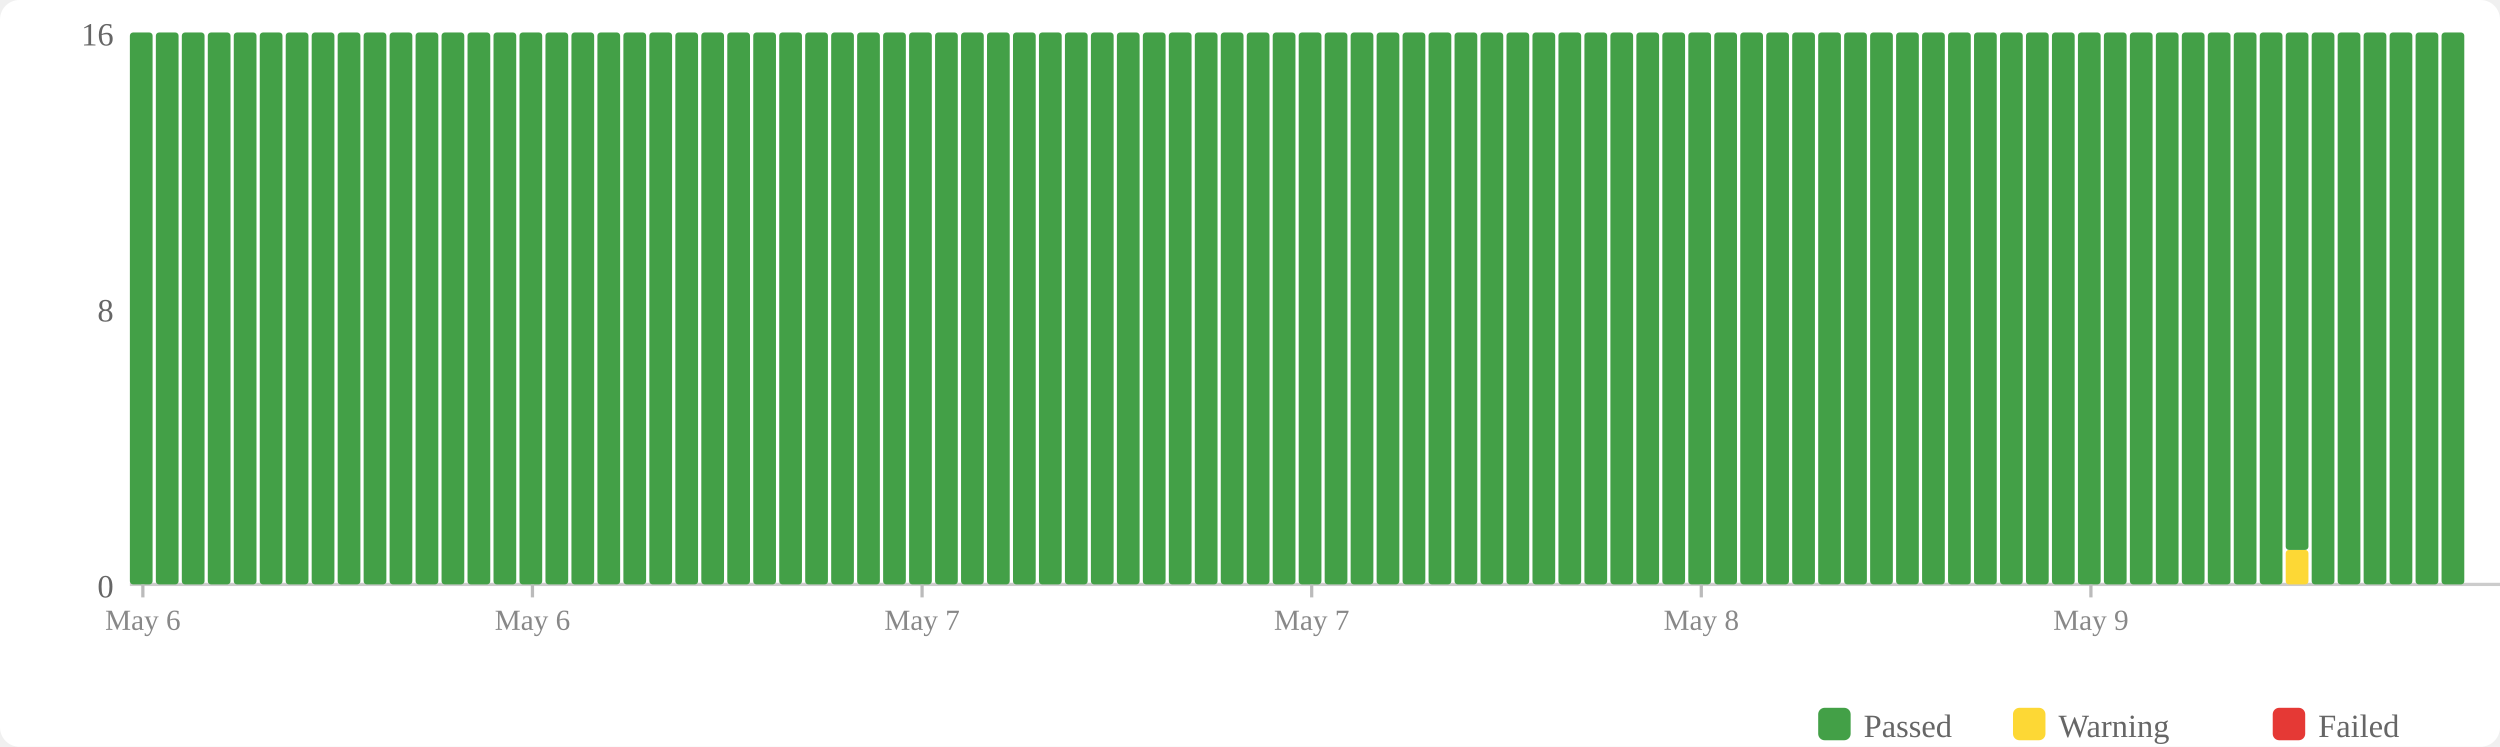
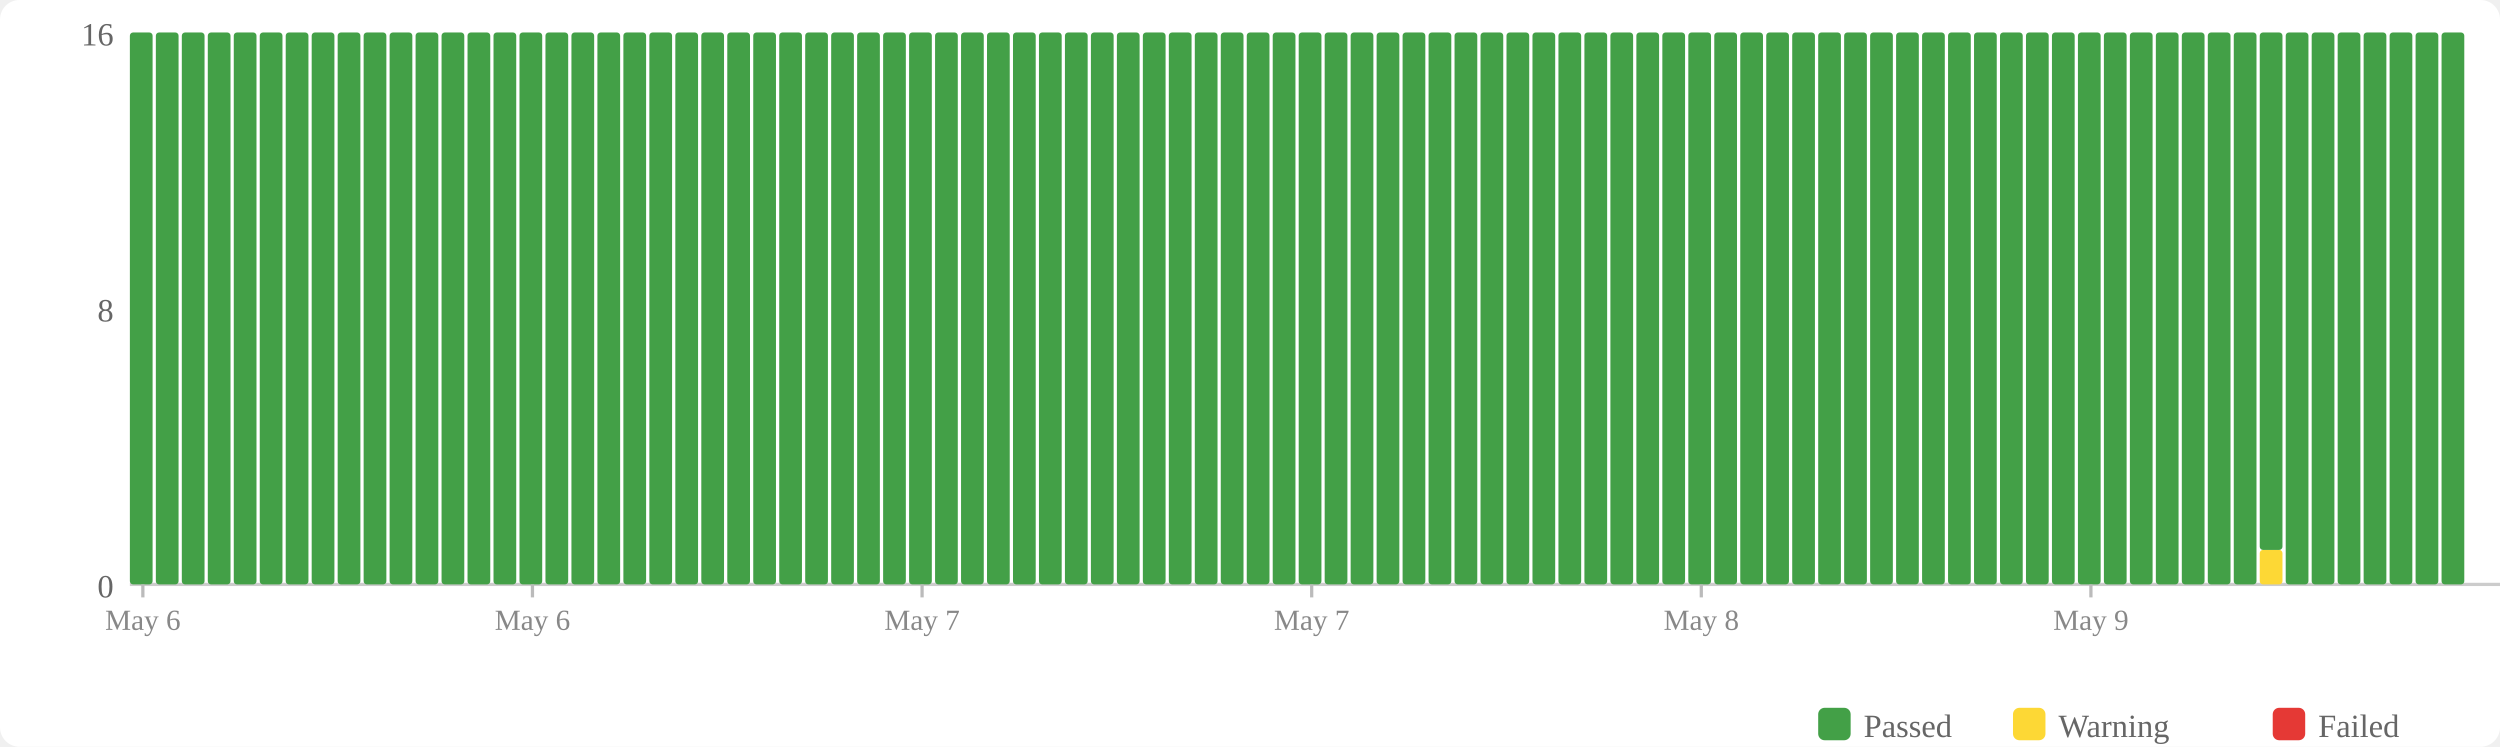
<svg xmlns="http://www.w3.org/2000/svg" width="770" height="230" viewBox="0 0 770 230">
  <rect width="770" height="230" fill="#fff" rx="6" />
  <rect x="560" y="218" width="10" height="10" fill="#43a047" rx="2" />
  <text x="574" y="227" font-size="10" fill="#666">Passed</text>
  <rect x="620" y="218" width="10" height="10" fill="#fdd835" rx="2" />
  <text x="634" y="227" font-size="10" fill="#666">Warning</text>
  <rect x="700" y="218" width="10" height="10" fill="#e53935" rx="2" />
  <text x="714" y="227" font-size="10" fill="#666">Failed</text>
  <text x="35" y="184" text-anchor="end" font-size="10" fill="#666">0</text>
  <text x="35" y="99" text-anchor="end" font-size="10" fill="#666">8</text>
  <text x="35" y="14" text-anchor="end" font-size="10" fill="#666">16</text>
  <line x1="40" y1="180" x2="770" y2="180" stroke="#ccc" stroke-width="1" />
  <rect x="40" y="10" width="7" height="170" fill="#43a047" rx="1" />
  <rect x="48" y="10" width="7" height="170" fill="#43a047" rx="1" />
  <rect x="56" y="10" width="7" height="170" fill="#43a047" rx="1" />
  <rect x="64" y="10" width="7" height="170" fill="#43a047" rx="1" />
  <rect x="72" y="10" width="7" height="170" fill="#43a047" rx="1" />
  <rect x="80" y="10" width="7" height="170" fill="#43a047" rx="1" />
  <rect x="88" y="10" width="7" height="170" fill="#43a047" rx="1" />
  <rect x="96" y="10" width="7" height="170" fill="#43a047" rx="1" />
  <rect x="104" y="10" width="7" height="170" fill="#43a047" rx="1" />
  <rect x="112" y="10" width="7" height="170" fill="#43a047" rx="1" />
  <rect x="120" y="10" width="7" height="170" fill="#43a047" rx="1" />
  <rect x="128" y="10" width="7" height="170" fill="#43a047" rx="1" />
  <rect x="136" y="10" width="7" height="170" fill="#43a047" rx="1" />
  <rect x="144" y="10" width="7" height="170" fill="#43a047" rx="1" />
  <rect x="152" y="10" width="7" height="170" fill="#43a047" rx="1" />
  <rect x="160" y="10" width="7" height="170" fill="#43a047" rx="1" />
  <rect x="168" y="10" width="7" height="170" fill="#43a047" rx="1" />
  <rect x="176" y="10" width="7" height="170" fill="#43a047" rx="1" />
  <rect x="184" y="10" width="7" height="170" fill="#43a047" rx="1" />
  <rect x="192" y="10" width="7" height="170" fill="#43a047" rx="1" />
  <rect x="200" y="10" width="7" height="170" fill="#43a047" rx="1" />
  <rect x="208" y="10" width="7" height="170" fill="#43a047" rx="1" />
  <rect x="216" y="10" width="7" height="170" fill="#43a047" rx="1" />
  <rect x="224" y="10" width="7" height="170" fill="#43a047" rx="1" />
  <rect x="232" y="10" width="7" height="170" fill="#43a047" rx="1" />
  <rect x="240" y="10" width="7" height="170" fill="#43a047" rx="1" />
  <rect x="248" y="10" width="7" height="170" fill="#43a047" rx="1" />
  <rect x="256" y="10" width="7" height="170" fill="#43a047" rx="1" />
  <rect x="264" y="10" width="7" height="170" fill="#43a047" rx="1" />
  <rect x="272" y="10" width="7" height="170" fill="#43a047" rx="1" />
  <rect x="280" y="10" width="7" height="170" fill="#43a047" rx="1" />
  <rect x="288" y="10" width="7" height="170" fill="#43a047" rx="1" />
  <rect x="296" y="10" width="7" height="170" fill="#43a047" rx="1" />
  <rect x="304" y="10" width="7" height="170" fill="#43a047" rx="1" />
  <rect x="312" y="10" width="7" height="170" fill="#43a047" rx="1" />
  <rect x="320" y="10" width="7" height="170" fill="#43a047" rx="1" />
  <rect x="328" y="10" width="7" height="170" fill="#43a047" rx="1" />
  <rect x="336" y="10" width="7" height="170" fill="#43a047" rx="1" />
  <rect x="344" y="10" width="7" height="170" fill="#43a047" rx="1" />
  <rect x="352" y="10" width="7" height="170" fill="#43a047" rx="1" />
  <rect x="360" y="10" width="7" height="170" fill="#43a047" rx="1" />
  <rect x="368" y="10" width="7" height="170" fill="#43a047" rx="1" />
  <rect x="376" y="10" width="7" height="170" fill="#43a047" rx="1" />
  <rect x="384" y="10" width="7" height="170" fill="#43a047" rx="1" />
  <rect x="392" y="10" width="7" height="170" fill="#43a047" rx="1" />
  <rect x="400" y="10" width="7" height="170" fill="#43a047" rx="1" />
  <rect x="408" y="10" width="7" height="170" fill="#43a047" rx="1" />
  <rect x="416" y="10" width="7" height="170" fill="#43a047" rx="1" />
  <rect x="424" y="10" width="7" height="170" fill="#43a047" rx="1" />
  <rect x="432" y="10" width="7" height="170" fill="#43a047" rx="1" />
  <rect x="440" y="10" width="7" height="170" fill="#43a047" rx="1" />
  <rect x="448" y="10" width="7" height="170" fill="#43a047" rx="1" />
  <rect x="456" y="10" width="7" height="170" fill="#43a047" rx="1" />
  <rect x="464" y="10" width="7" height="170" fill="#43a047" rx="1" />
  <rect x="472" y="10" width="7" height="170" fill="#43a047" rx="1" />
  <rect x="480" y="10" width="7" height="170" fill="#43a047" rx="1" />
  <rect x="488" y="10" width="7" height="170" fill="#43a047" rx="1" />
  <rect x="496" y="10" width="7" height="170" fill="#43a047" rx="1" />
  <rect x="504" y="10" width="7" height="170" fill="#43a047" rx="1" />
  <rect x="512" y="10" width="7" height="170" fill="#43a047" rx="1" />
  <rect x="520" y="10" width="7" height="170" fill="#43a047" rx="1" />
  <rect x="528" y="10" width="7" height="170" fill="#43a047" rx="1" />
  <rect x="536" y="10" width="7" height="170" fill="#43a047" rx="1" />
  <rect x="544" y="10" width="7" height="170" fill="#43a047" rx="1" />
  <rect x="552" y="10" width="7" height="170" fill="#43a047" rx="1" />
  <rect x="560" y="10" width="7" height="170" fill="#43a047" rx="1" />
  <rect x="568" y="10" width="7" height="170" fill="#43a047" rx="1" />
  <rect x="576" y="10" width="7" height="170" fill="#43a047" rx="1" />
  <rect x="584" y="10" width="7" height="170" fill="#43a047" rx="1" />
  <rect x="592" y="10" width="7" height="170" fill="#43a047" rx="1" />
  <rect x="600" y="10" width="7" height="170" fill="#43a047" rx="1" />
  <rect x="608" y="10" width="7" height="170" fill="#43a047" rx="1" />
  <rect x="616" y="10" width="7" height="170" fill="#43a047" rx="1" />
  <rect x="624" y="10" width="7" height="170" fill="#43a047" rx="1" />
  <rect x="632" y="10" width="7" height="170" fill="#43a047" rx="1" />
  <rect x="640" y="10" width="7" height="170" fill="#43a047" rx="1" />
  <rect x="648" y="10" width="7" height="170" fill="#43a047" rx="1" />
  <rect x="656" y="10" width="7" height="170" fill="#43a047" rx="1" />
  <rect x="664" y="10" width="7" height="170" fill="#43a047" rx="1" />
  <rect x="672" y="10" width="7" height="170" fill="#43a047" rx="1" />
  <rect x="680" y="10" width="7" height="170" fill="#43a047" rx="1" />
  <rect x="688" y="10" width="7" height="170" fill="#43a047" rx="1" />
-   <rect x="696" y="10" width="7" height="170" fill="#43a047" rx="1" />
-   <rect x="704" y="169.375" width="7" height="10.625" fill="#fdd835" rx="1" />
-   <rect x="704" y="10" width="7" height="159.375" fill="#43a047" rx="1" />
+   <rect x="696" y="169.375" width="7" height="10.625" fill="#fdd835" rx="1" />
+   <rect x="696" y="10" width="7" height="159.375" fill="#43a047" rx="1" />
+   <rect x="704" y="10" width="7" height="170" fill="#43a047" rx="1" />
  <rect x="712" y="10" width="7" height="170" fill="#43a047" rx="1" />
  <rect x="720" y="10" width="7" height="170" fill="#43a047" rx="1" />
  <rect x="728" y="10" width="7" height="170" fill="#43a047" rx="1" />
  <rect x="736" y="10" width="7" height="170" fill="#43a047" rx="1" />
  <rect x="744" y="10" width="7" height="170" fill="#43a047" rx="1" />
  <rect x="752" y="10" width="7" height="170" fill="#43a047" rx="1" />
  <line x1="44.0" y1="180" x2="44.0" y2="184" stroke="#bbb" stroke-width="1" />
  <text x="44.0" y="194" text-anchor="middle" font-size="9" fill="#888">May 6</text>
  <line x1="164.0" y1="180" x2="164.0" y2="184" stroke="#bbb" stroke-width="1" />
  <text x="164.0" y="194" text-anchor="middle" font-size="9" fill="#888">May 6</text>
  <line x1="284.0" y1="180" x2="284.0" y2="184" stroke="#bbb" stroke-width="1" />
  <text x="284.0" y="194" text-anchor="middle" font-size="9" fill="#888">May 7</text>
  <line x1="404.0" y1="180" x2="404.0" y2="184" stroke="#bbb" stroke-width="1" />
  <text x="404.0" y="194" text-anchor="middle" font-size="9" fill="#888">May 7</text>
  <line x1="524.0" y1="180" x2="524.0" y2="184" stroke="#bbb" stroke-width="1" />
  <text x="524.0" y="194" text-anchor="middle" font-size="9" fill="#888">May 8</text>
  <line x1="644.0" y1="180" x2="644.0" y2="184" stroke="#bbb" stroke-width="1" />
  <text x="644.0" y="194" text-anchor="middle" font-size="9" fill="#888">May 9</text>
</svg>
